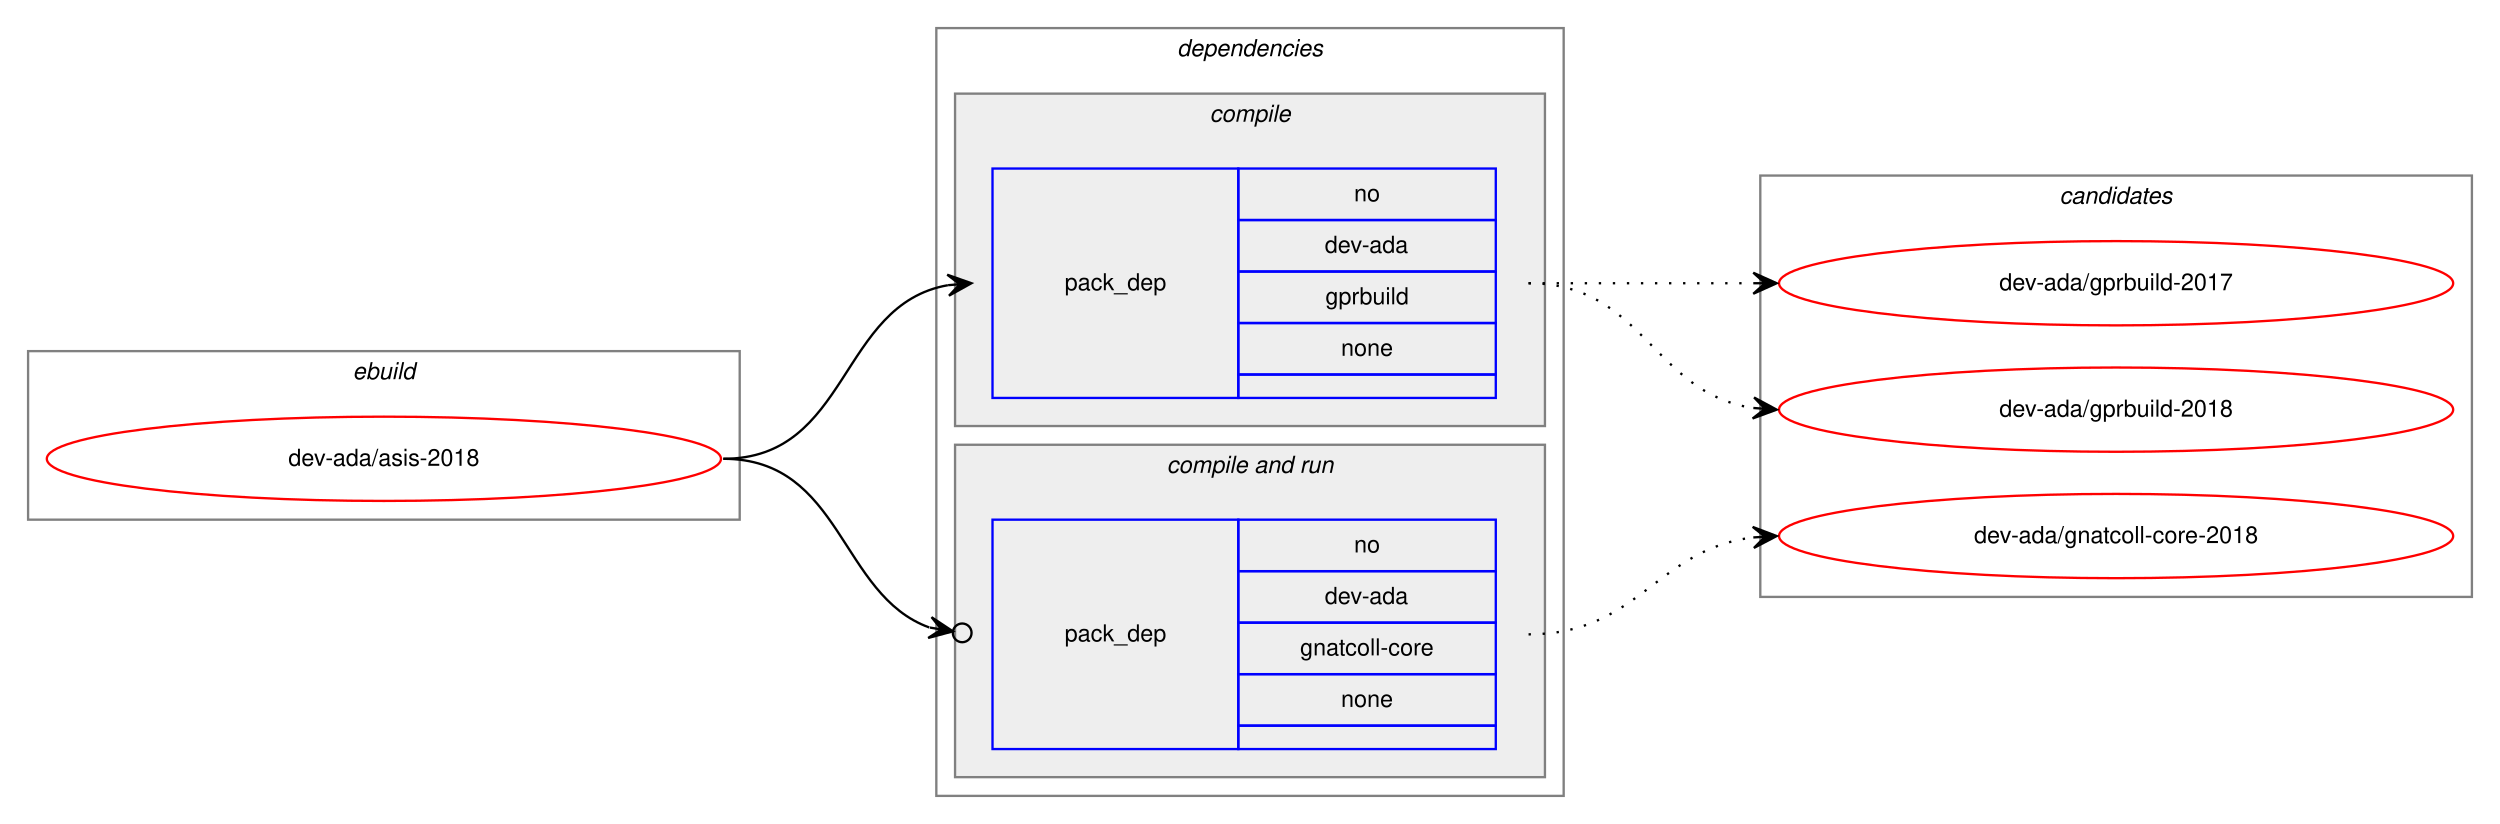
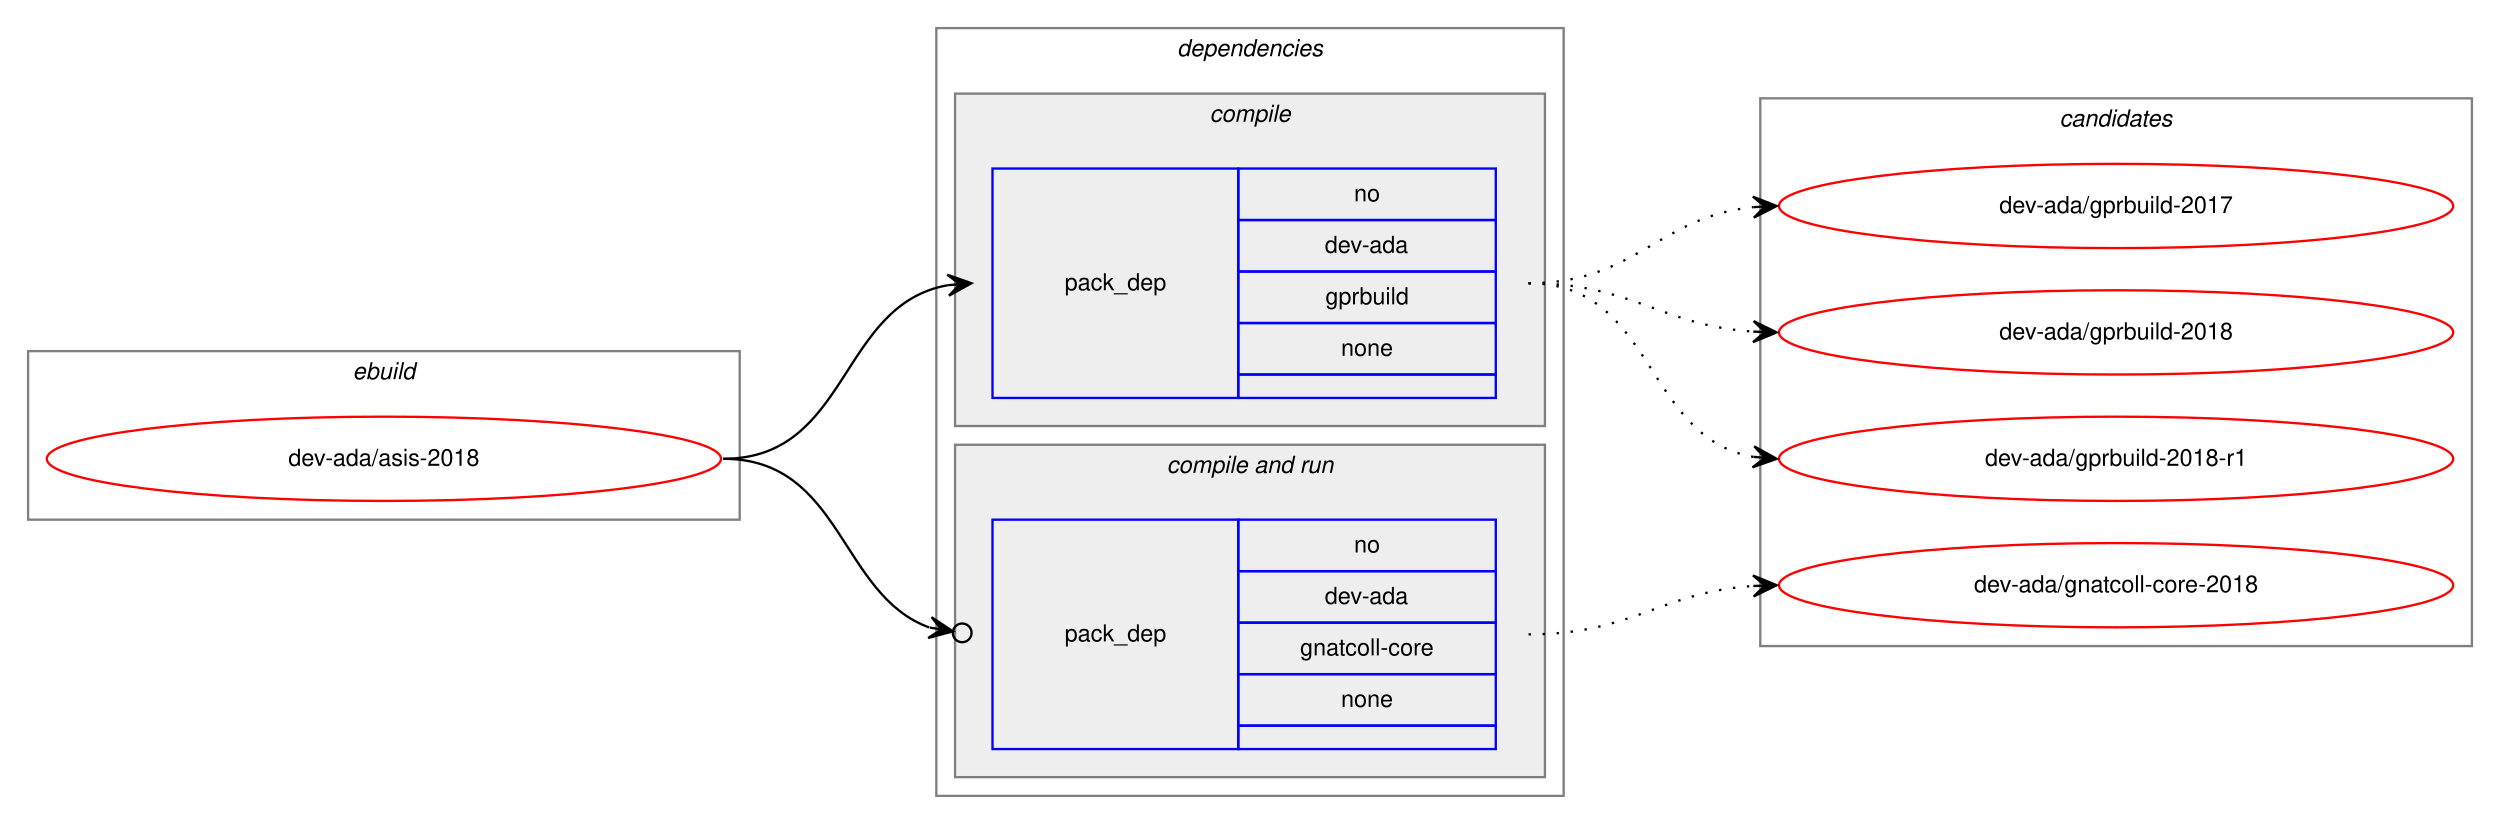
<svg xmlns="http://www.w3.org/2000/svg" xmlns:xlink="http://www.w3.org/1999/xlink" width="1068pt" height="352pt" viewBox="0.00 0.00 1068.00 352.00">
  <g id="graph0" class="graph" transform="scale(1 1) rotate(0) translate(4 348)">
    <polygon fill="white" stroke="transparent" points="-4,4 -4,-348 1064,-348 1064,4 -4,4" />
    <g id="clust1" class="cluster">
      <polygon fill="none" stroke="gray" points="8,-126 8,-198 312,-198 312,-126 8,-126" />
      <text text-anchor="start" x="146.66" y="-186" font-family="Helvetica,sans-Serif" font-style="italic" font-size="10.00">ebuild</text>
    </g>
    <g id="clust2" class="cluster">
      <polygon fill="none" stroke="gray" points="396,-8 396,-336 664,-336 664,-8 396,-8" />
      <text text-anchor="start" x="498.88" y="-324" font-family="Helvetica,sans-Serif" font-style="italic" font-size="10.00">dependencies</text>
    </g>
    <g id="clust3" class="cluster">
      <polygon fill="#eeeeee" stroke="gray" points="404,-166 404,-308 656,-308 656,-166 404,-166" />
      <text text-anchor="start" x="512.78" y="-296" font-family="Helvetica,sans-Serif" font-style="italic" font-size="10.00">compile</text>
    </g>
    <g id="clust5" class="cluster">
      <polygon fill="#eeeeee" stroke="gray" points="404,-16 404,-158 656,-158 656,-16 404,-16" />
      <text text-anchor="start" x="494.44" y="-146" font-family="Helvetica,sans-Serif" font-style="italic" font-size="10.00">compile and run</text>
    </g>
    <g id="clust8" class="cluster">
-       <polygon fill="none" stroke="gray" points="748,-93 748,-273 1052,-273 1052,-93 748,-93" />
-       <text text-anchor="start" x="875.82" y="-261" font-family="Helvetica,sans-Serif" font-style="italic" font-size="10.00">candidates</text>
+       <polygon fill="none" stroke="gray" points="748,-72 748,-306 1052,-306 1052,-72 748,-72" />
+       <text text-anchor="start" x="875.82" y="-294" font-family="Helvetica,sans-Serif" font-style="italic" font-size="10.00">candidates</text>
    </g>
    <g id="node1" class="node">
      <g id="a_node1">
        <a xlink:href="../dev-ada/asis-2018.svg" xlink:title="dev-ada/asis-2018">
          <ellipse fill="none" stroke="red" cx="160" cy="-152" rx="144" ry="18" />
          <text text-anchor="middle" x="160" y="-149" font-family="Helvetica,sans-Serif" font-size="10.00">dev-ada/asis-2018</text>
        </a>
      </g>
    </g>
    <g id="node2" class="node">
      <polygon fill="none" stroke="blue" points="420,-178 420,-276 525,-276 525,-178 420,-178" />
      <text text-anchor="start" x="450.82" y="-224" font-family="Helvetica,sans-Serif" font-size="10.00">pack_dep</text>
      <polygon fill="none" stroke="blue" points="525,-254 525,-276 635,-276 635,-254 525,-254" />
      <text text-anchor="start" x="574.44" y="-262" font-family="Helvetica,sans-Serif" font-size="10.00">no</text>
      <polygon fill="none" stroke="blue" points="525,-232 525,-254 635,-254 635,-232 525,-232" />
      <text text-anchor="start" x="561.94" y="-240" font-family="Helvetica,sans-Serif" font-size="10.00">dev-ada</text>
      <polygon fill="none" stroke="blue" points="525,-210 525,-232 635,-232 635,-210 525,-210" />
      <text text-anchor="start" x="562.22" y="-218" font-family="Helvetica,sans-Serif" font-size="10.00">gprbuild</text>
      <polygon fill="none" stroke="blue" points="525,-188 525,-210 635,-210 635,-188 525,-188" />
      <text text-anchor="start" x="568.88" y="-196" font-family="Helvetica,sans-Serif" font-size="10.00">none</text>
      <polygon fill="none" stroke="blue" points="525,-178 525,-188 635,-188 635,-178 525,-178" />
    </g>
    <g id="edge1" class="edge">
      <path fill="none" stroke="black" d="M305,-152C359.1,-152 354.2,-217.92 400.93,-226.16" />
      <polygon fill="black" stroke="black" points="411,-227 400.66,-230.65 406.02,-226.58 401.03,-226.17 401.03,-226.17 401.03,-226.17 406.02,-226.58 401.41,-221.68 411,-227 411,-227" />
    </g>
    <g id="node3" class="node">
      <polygon fill="none" stroke="blue" points="420,-28 420,-126 525,-126 525,-28 420,-28" />
      <text text-anchor="start" x="450.82" y="-74" font-family="Helvetica,sans-Serif" font-size="10.00">pack_dep</text>
      <polygon fill="none" stroke="blue" points="525,-104 525,-126 635,-126 635,-104 525,-104" />
      <text text-anchor="start" x="574.44" y="-112" font-family="Helvetica,sans-Serif" font-size="10.00">no</text>
      <polygon fill="none" stroke="blue" points="525,-82 525,-104 635,-104 635,-82 525,-82" />
      <text text-anchor="start" x="561.94" y="-90" font-family="Helvetica,sans-Serif" font-size="10.00">dev-ada</text>
      <polygon fill="none" stroke="blue" points="525,-60 525,-82 635,-82 635,-60 525,-60" />
      <text text-anchor="start" x="551.39" y="-68" font-family="Helvetica,sans-Serif" font-size="10.00">gnatcoll-core</text>
      <polygon fill="none" stroke="blue" points="525,-38 525,-60 635,-60 635,-38 525,-38" />
      <text text-anchor="start" x="568.88" y="-46" font-family="Helvetica,sans-Serif" font-size="10.00">none</text>
      <polygon fill="none" stroke="blue" points="525,-28 525,-38 635,-38 635,-28 525,-28" />
    </g>
    <g id="edge2" class="edge">
      <path fill="none" stroke="black" d="M305,-152C355.84,-152 354.58,-93.81 393,-79.94" />
      <ellipse fill="none" stroke="black" cx="407.05" cy="-77.64" rx="4" ry="4" />
      <polygon fill="black" stroke="black" points="403.1,-78.29 393.96,-84.34 398.17,-79.1 393.24,-79.9 393.24,-79.9 393.24,-79.9 398.17,-79.1 392.51,-75.46 403.1,-78.29 403.1,-78.29" />
    </g>
    <g id="node4" class="node">
      <g id="a_node4">
        <a xlink:href="../dev-ada/gprbuild-2017.svg" xlink:title="dev-ada/gprbuild-2017">
-           <ellipse fill="none" stroke="red" cx="900" cy="-227" rx="144" ry="18" />
-           <text text-anchor="middle" x="900" y="-224" font-family="Helvetica,sans-Serif" font-size="10.00">dev-ada/gprbuild-2017</text>
+           <ellipse fill="none" stroke="red" cx="900" cy="-260" rx="144" ry="18" />
+           <text text-anchor="middle" x="900" y="-257" font-family="Helvetica,sans-Serif" font-size="10.00">dev-ada/gprbuild-2017</text>
        </a>
      </g>
    </g>
    <g id="edge3" class="edge">
-       <path fill="none" stroke="black" stroke-dasharray="1,5" d="M649,-227C692.43,-227 705.83,-227 744.57,-227" />
-       <polygon fill="black" stroke="black" points="755,-227 745,-231.5 750,-227 745,-227 745,-227 745,-227 750,-227 745,-222.5 755,-227 755,-227" />
+       <path fill="none" stroke="black" stroke-dasharray="1,5" d="M649,-227C694.78,-227 704.38,-255.4 744.93,-259.51" />
+       <polygon fill="black" stroke="black" points="755,-260 744.79,-264.01 750.01,-259.76 745.01,-259.51 745.01,-259.51 745.01,-259.51 750.01,-259.76 745.23,-255.02 755,-260 755,-260" />
    </g>
    <g id="node5" class="node">
      <g id="a_node5">
        <a xlink:href="../dev-ada/gprbuild-2018.svg" xlink:title="dev-ada/gprbuild-2018">
-           <ellipse fill="none" stroke="red" cx="900" cy="-173" rx="144" ry="18" />
-           <text text-anchor="middle" x="900" y="-170" font-family="Helvetica,sans-Serif" font-size="10.00">dev-ada/gprbuild-2018</text>
+           <ellipse fill="none" stroke="red" cx="900" cy="-206" rx="144" ry="18" />
+           <text text-anchor="middle" x="900" y="-203" font-family="Helvetica,sans-Serif" font-size="10.00">dev-ada/gprbuild-2018</text>
        </a>
      </g>
    </g>
    <g id="edge4" class="edge">
-       <path fill="none" stroke="black" stroke-dasharray="1,5" d="M649,-227C698.26,-227 701.85,-180.13 744.86,-173.72" />
-       <polygon fill="black" stroke="black" points="755,-173 745.35,-178.2 750.01,-173.36 745.03,-173.71 745.03,-173.71 745.03,-173.71 750.01,-173.36 744.71,-169.22 755,-173 755,-173" />
+       <path fill="none" stroke="black" stroke-dasharray="1,5" d="M649,-227C693.46,-227 705.29,-209 744.9,-206.33" />
+       <polygon fill="black" stroke="black" points="755,-206 745.15,-210.82 750,-206.16 745.01,-206.33 745.01,-206.33 745.01,-206.33 750,-206.16 744.86,-201.83 755,-206 755,-206" />
    </g>
    <g id="node6" class="node">
      <g id="a_node6">
-         <a xlink:href="../dev-ada/gnatcoll-core-2018.svg" xlink:title="dev-ada/gnatcoll-core-2018">
-           <ellipse fill="none" stroke="red" cx="900" cy="-119" rx="144" ry="18" />
-           <text text-anchor="middle" x="900" y="-116" font-family="Helvetica,sans-Serif" font-size="10.00">dev-ada/gnatcoll-core-2018</text>
+         <a xlink:href="../dev-ada/gprbuild-2018-r1.svg" xlink:title="dev-ada/gprbuild-2018-r1">
+           <ellipse fill="none" stroke="red" cx="900" cy="-152" rx="144" ry="18" />
+           <text text-anchor="middle" x="900" y="-149" font-family="Helvetica,sans-Serif" font-size="10.00">dev-ada/gprbuild-2018-r1</text>
        </a>
      </g>
    </g>
    <g id="edge5" class="edge">
-       <path fill="none" stroke="black" stroke-dasharray="1,5" d="M649,-77C696.11,-77 703.44,-113.3 744.96,-118.41" />
-       <polygon fill="black" stroke="black" points="755,-119 744.75,-122.9 750.01,-118.7 745.02,-118.41 745.02,-118.41 745.02,-118.41 750.01,-118.7 745.28,-113.92 755,-119 755,-119" />
+       <path fill="none" stroke="black" stroke-dasharray="1,5" d="M649,-227C703.1,-227 698.2,-161.08 744.93,-152.84" />
+       <polygon fill="black" stroke="black" points="755,-152 745.41,-157.32 750.02,-152.42 745.03,-152.83 745.03,-152.83 745.03,-152.83 750.02,-152.42 744.66,-148.35 755,-152 755,-152" />
+     </g>
+     <g id="node7" class="node">
+       <g id="a_node7">
+         <a xlink:href="../dev-ada/gnatcoll-core-2018.svg" xlink:title="dev-ada/gnatcoll-core-2018">
+           <ellipse fill="none" stroke="red" cx="900" cy="-98" rx="144" ry="18" />
+           <text text-anchor="middle" x="900" y="-95" font-family="Helvetica,sans-Serif" font-size="10.00">dev-ada/gnatcoll-core-2018</text>
+         </a>
+       </g>
+     </g>
+     <g id="edge6" class="edge">
+       <path fill="none" stroke="black" stroke-dasharray="1,5" d="M649,-77C693.46,-77 705.29,-95 744.9,-97.67" />
+       <polygon fill="black" stroke="black" points="755,-98 744.86,-102.17 750,-97.84 745.01,-97.67 745.01,-97.67 745.01,-97.67 750,-97.84 745.15,-93.18 755,-98 755,-98" />
    </g>
  </g>
</svg>
